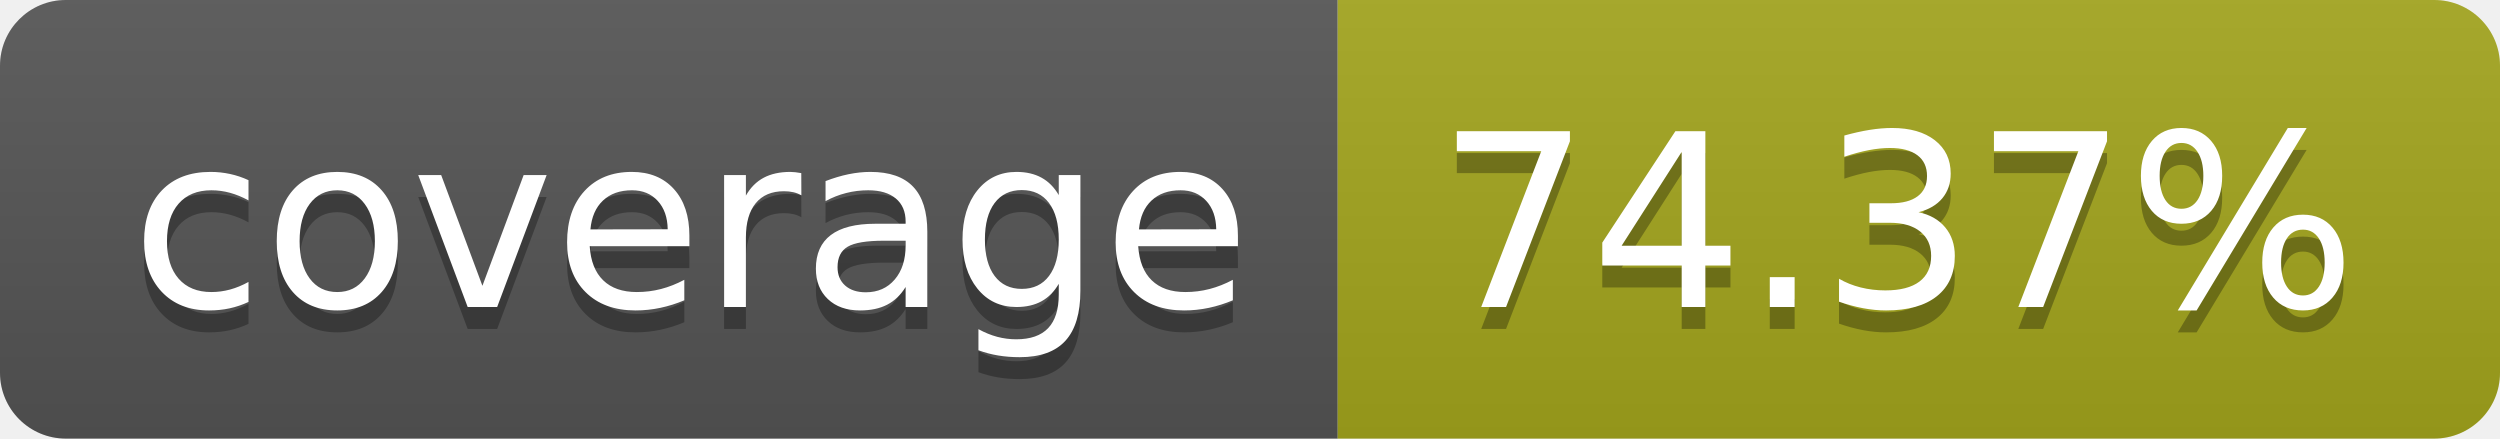
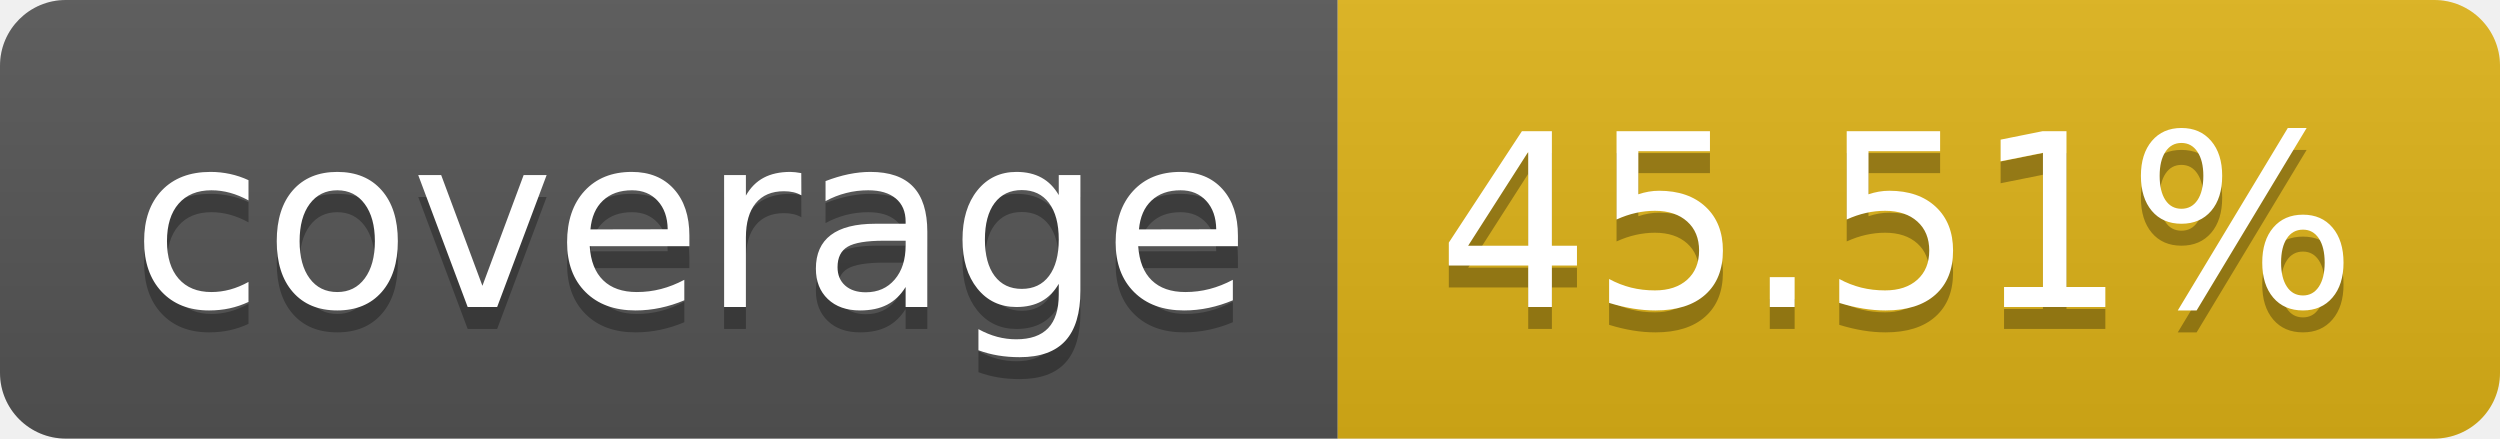
- <svg xmlns="http://www.w3.org/2000/svg" width="114" height="20" role="img" aria-label="coverage: 74.37%">
+ <svg xmlns="http://www.w3.org/2000/svg" width="114" height="20" role="img" aria-label="coverage: 45.51%">
  <linearGradient id="s" x2="0" y2="100%">
    <stop offset="0" stop-color="#bbb" stop-opacity=".1" />
    <stop offset="1" stop-opacity=".1" />
  </linearGradient>
  <clipPath id="r">
    <rect width="114" height="20" rx="3" fill="#fff" />
  </clipPath>
  <g clip-path="url(#r)">
    <rect width="61" height="20" fill="#555" />
-     <rect x="61" width="53" height="20" fill="#a4a61d" />
+     <rect x="61" width="53" height="20" fill="#dfb317" />
    <rect width="114" height="20" fill="url(#s)" />
  </g>
  <g fill="#fff" text-anchor="middle" font-family="Verdana,Geneva,DejaVu Sans,sans-serif" text-rendering="geometricPrecision" font-size="110">
    <text aria-hidden="true" x="315" y="150" fill="#010101" fill-opacity=".3" transform="scale(.1)" textLength="510">coverage</text>
    <text x="315" y="140" transform="scale(.1)" fill="#fff" textLength="510">coverage</text>
-     <text aria-hidden="true" x="865" y="150" fill="#010101" fill-opacity=".3" transform="scale(.1)" textLength="430">74.37%</text>
-     <text x="865" y="140" transform="scale(.1)" fill="#fff" textLength="430">74.37%</text>
+     <text aria-hidden="true" x="865" y="150" fill="#010101" fill-opacity=".3" transform="scale(.1)" textLength="430">45.51%</text>
+     <text x="865" y="140" transform="scale(.1)" fill="#fff" textLength="430">45.51%</text>
  </g>
</svg>
